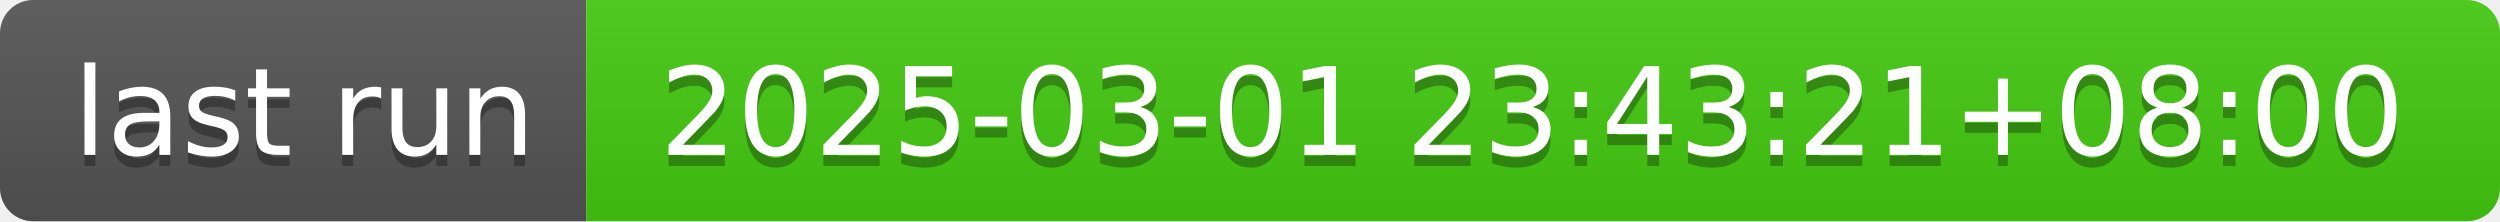
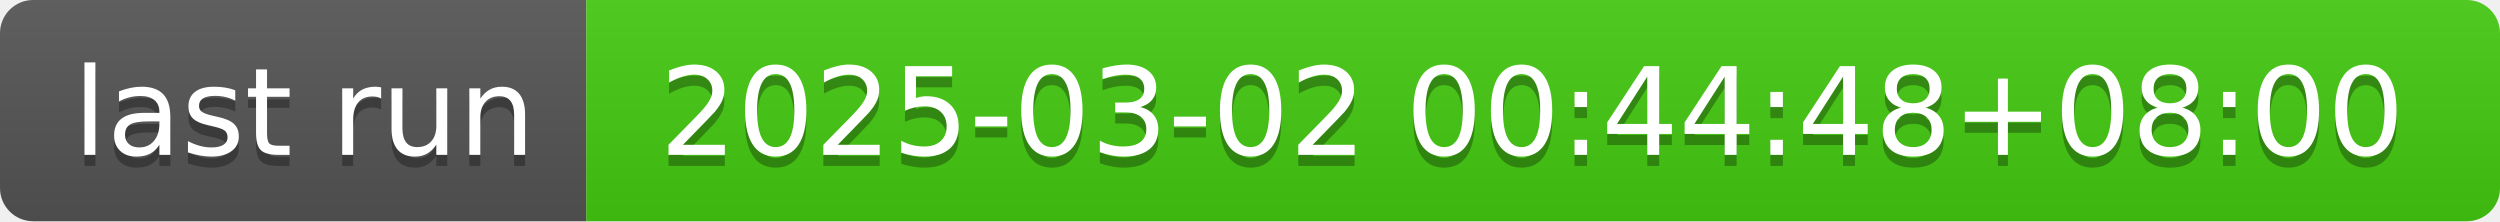
- <svg xmlns="http://www.w3.org/2000/svg" width="226" height="20" role="img" aria-label="last run: 2025-03-01 23:43:21+08:00">
+ <svg xmlns="http://www.w3.org/2000/svg" width="226" height="20" role="img" aria-label="last run: 2025-03-02 00:44:48+08:00">
  <linearGradient id="s" x2="0" y2="100%">
    <stop offset="0" stop-color="#bbb" stop-opacity=".1" />
    <stop offset="1" stop-opacity=".1" />
  </linearGradient>
  <clipPath id="r">
    <rect width="226" height="20" rx="3" fill="#fff" />
  </clipPath>
  <g clip-path="url(#r)">
    <rect width="53" height="20" fill="#555" />
    <rect x="53" width="173" height="20" fill="#4c1" />
    <rect width="226" height="20" fill="url(#s)" />
  </g>
  <g fill="#fff" text-anchor="middle" font-family="Verdana,Geneva,DejaVu Sans,sans-serif" text-rendering="geometricPrecision" font-size="110">
    <text aria-hidden="true" x="275" y="150" fill="#010101" fill-opacity=".3" transform="scale(.1)" textLength="430">last run</text>
    <text x="275" y="140" transform="scale(.1)" fill="#fff" textLength="430">last run</text>
-     <text aria-hidden="true" x="1385" y="150" fill="#010101" fill-opacity=".3" transform="scale(.1)" textLength="1630">2025-03-01 23:43:21+08:00</text>
-     <text x="1385" y="140" transform="scale(.1)" fill="#fff" textLength="1630">2025-03-01 23:43:21+08:00</text>
+     <text aria-hidden="true" x="1385" y="150" fill="#010101" fill-opacity=".3" transform="scale(.1)" textLength="1630">2025-03-02 00:44:48+08:00</text>
+     <text x="1385" y="140" transform="scale(.1)" fill="#fff" textLength="1630">2025-03-02 00:44:48+08:00</text>
  </g>
</svg>
